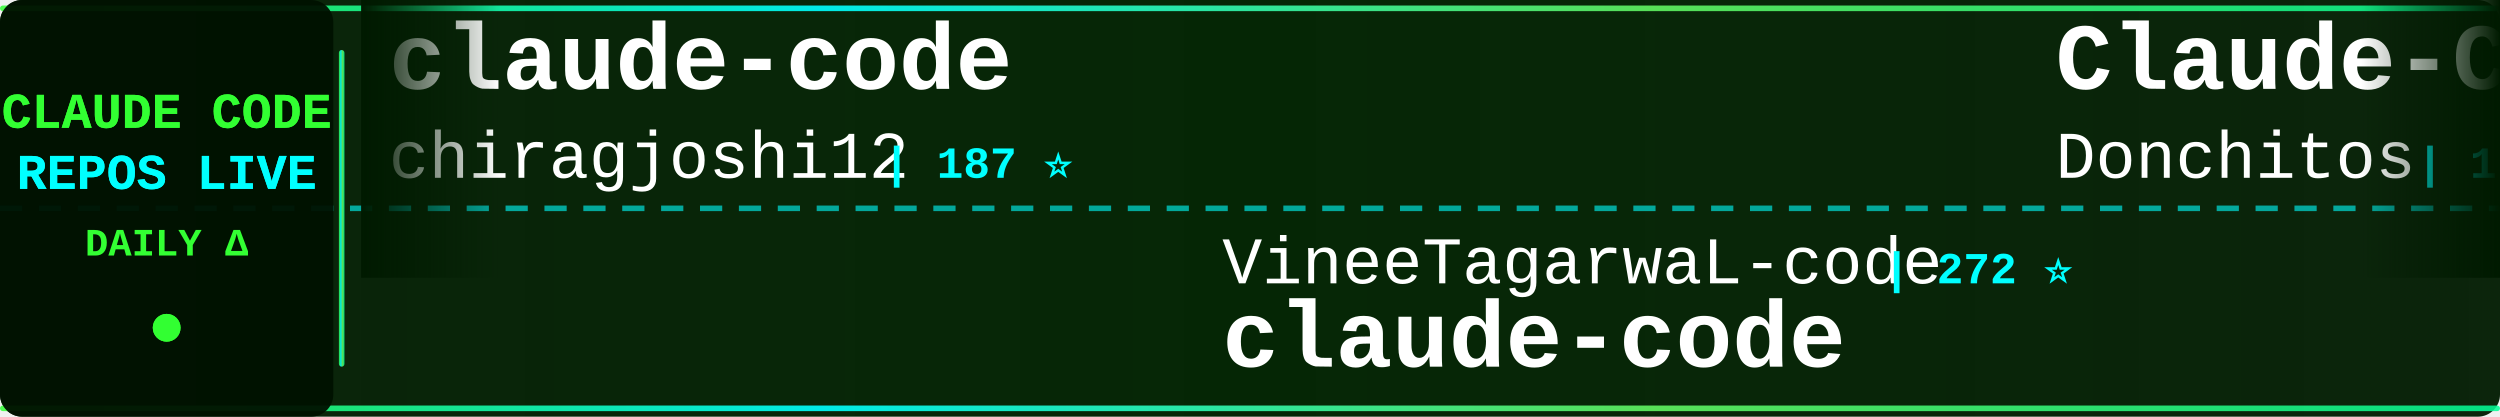
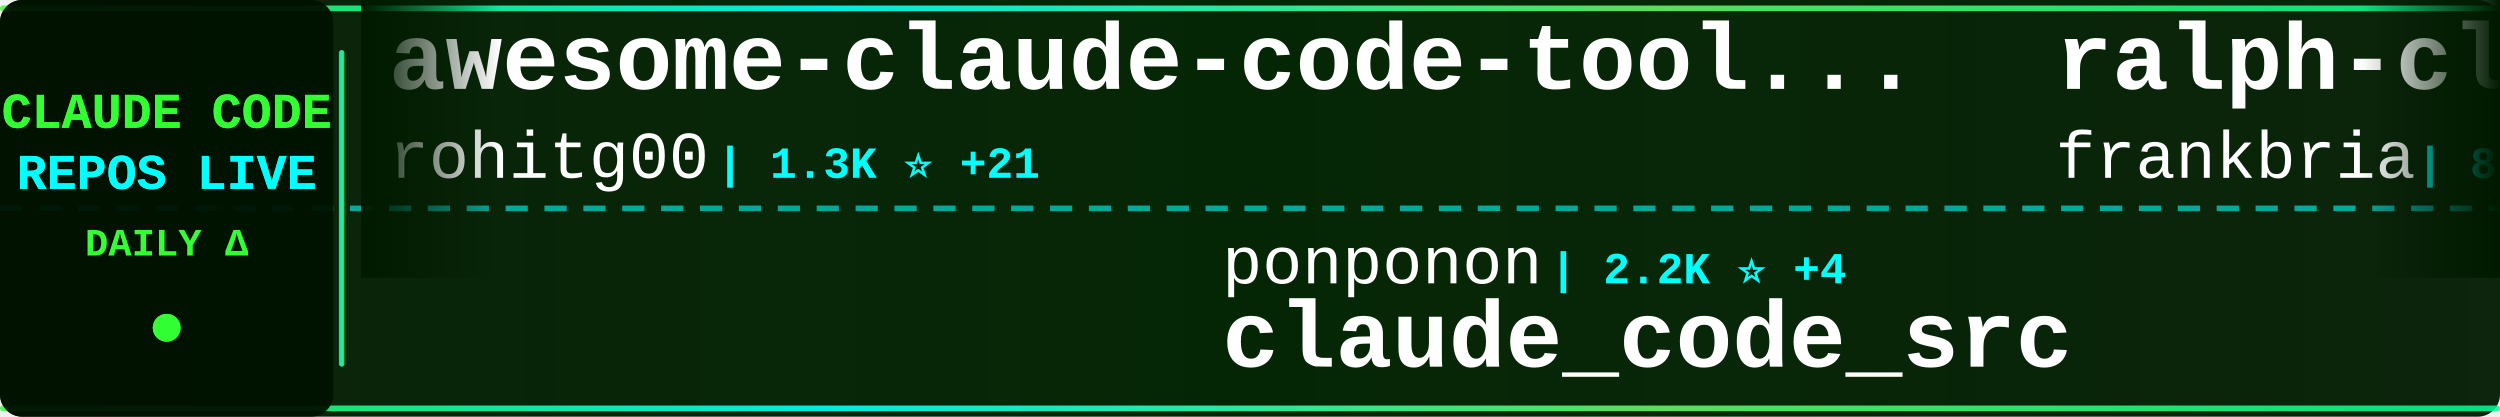
<svg xmlns="http://www.w3.org/2000/svg" width="900" height="150">
  <defs>
    <linearGradient id="tickerBg" x1="0%" y1="0%" x2="100%" y2="0%">
      <stop offset="0%" style="stop-color:#001a00;stop-opacity:0.95" />
      <stop offset="50%" style="stop-color:#002200;stop-opacity:0.98" />
      <stop offset="100%" style="stop-color:#001a00;stop-opacity:0.95" />
    </linearGradient>
    <linearGradient id="borderGrad" x1="0%" y1="0%" x2="100%" y2="0%">
      <stop offset="0%" style="stop-color:#33ff33;stop-opacity:0.85">
        <animate attributeName="stop-opacity" values="0.85;1;0.85" dur="2s" repeatCount="indefinite" />
      </stop>
      <stop offset="33%" style="stop-color:#00ffff;stop-opacity:0.9">
        <animate attributeName="stop-opacity" values="0.9;1;0.9" dur="2.2s" repeatCount="indefinite" />
      </stop>
      <stop offset="66%" style="stop-color:#66ff66;stop-opacity:0.85">
        <animate attributeName="stop-opacity" values="0.85;1;0.85" dur="1.8s" repeatCount="indefinite" />
      </stop>
      <stop offset="100%" style="stop-color:#00ff99;stop-opacity:0.85">
        <animate attributeName="stop-opacity" values="0.85;1;0.85" dur="2s" repeatCount="indefinite" />
      </stop>
    </linearGradient>
    <filter id="textGlow">
      <feGaussianBlur stdDeviation="0.1" result="coloredBlur" />
      <feMerge>
        <feMergeNode in="coloredBlur" />
        <feMergeNode in="SourceGraphic" />
      </feMerge>
    </filter>
    <filter id="metricGlow">
      <feGaussianBlur stdDeviation="0.2" result="coloredBlur" />
      <feMerge>
        <feMergeNode in="coloredBlur" />
        <feMergeNode in="SourceGraphic" />
      </feMerge>
    </filter>
    <linearGradient id="leftFade" x1="0%" y1="0%" x2="100%" y2="0%">
      <stop offset="0%" style="stop-color:#001a00;stop-opacity:1" />
      <stop offset="100%" style="stop-color:#001a00;stop-opacity:0" />
    </linearGradient>
    <linearGradient id="rightFade" x1="0%" y1="0%" x2="100%" y2="0%">
      <stop offset="0%" style="stop-color:#001a00;stop-opacity:0" />
      <stop offset="100%" style="stop-color:#001a00;stop-opacity:1" />
    </linearGradient>
  </defs>
  <rect width="900" height="150" fill="url(#tickerBg)" rx="8" />
  <rect x="0" y="2" width="900" height="2" fill="url(#borderGrad)" rx="1" />
  <rect x="0" y="146" width="900" height="2" fill="url(#borderGrad)" rx="1" />
  <line x1="0" y1="75" x2="900" y2="75" stroke="#00ffff" stroke-width="2" stroke-dasharray="8 6" opacity="0.6" />
  <rect x="0" y="0" width="120" height="150" fill="#001100" opacity="0.95" rx="8" />
  <text x="60" y="46" font-family="'Courier New', monospace" font-size="18" font-weight="bold" fill="#33ff33" text-anchor="middle" filter="url(#textGlow)">
    CLAUDE CODE
  </text>
  <text x="60" y="68" font-family="'Courier New', monospace" font-size="18" font-weight="bold" fill="#00ffff" text-anchor="middle" filter="url(#textGlow)">
    REPOS LIVE
  </text>
  <text x="60" y="92" font-family="'Courier New', monospace" font-size="14" font-weight="bold" fill="#33ff33" text-anchor="middle">
    DAILY Δ
  </text>
  <circle cx="60" cy="118" r="5" fill="#33ff33" filter="url(#metricGlow)">
    <animate attributeName="r" values="4;6;4" dur="1.5s" repeatCount="indefinite" />
    <animate attributeName="opacity" values="0.6;1;0.6" dur="1.5s" repeatCount="indefinite" />
  </circle>
  <rect x="122" y="18" width="2" height="114" fill="url(#borderGrad)" rx="1" />
  <clipPath id="tickerClip">
    <rect x="130" y="0" width="770" height="150" />
  </clipPath>
  <g clip-path="url(#tickerClip)">
    <g id="tickerItems">
      <animateTransform attributeName="transform" attributeType="XML" type="translate" from="0 0" to="-3000 0" dur="54s" repeatCount="indefinite" />
      <g transform="translate(0, 0)">
-         <text x="140" y="32" font-family="'Courier New', monospace" font-size="34" font-weight="bold" fill="#ffffff">claude-code</text>
-         <text x="140" y="64" font-family="'Courier New', monospace" font-size="24" font-weight="normal" fill="#ffffff" opacity="1.0">chiragjoshi12</text>
-         <text x="318" y="64" font-family="'Courier New', monospace" font-size="16" font-weight="bold" fill="#00ffff"> | 187 ⭐</text>
+         <text x="140" y="32" font-family="'Courier New', monospace" font-size="34" font-weight="bold" fill="#ffffff">awesome-claude-code-tool...</text>
+         <text x="140" y="64" font-family="'Courier New', monospace" font-size="24" font-weight="normal" fill="#ffffff" opacity="1.0">rohitg00</text>
+         <text x="258" y="64" font-family="'Courier New', monospace" font-size="16" font-weight="bold" fill="#00ffff"> | 1.3K ⭐ +21</text>
      </g>
      <g transform="translate(300, 0)">
-         <text x="140" y="102" font-family="'Courier New', monospace" font-size="24" font-weight="normal" fill="#ffffff" opacity="1.0">VineeTagarwaL-code</text>
-         <text x="378" y="102" font-family="'Courier New', monospace" font-size="16" font-weight="bold" fill="#00ffff"> | 272 ⭐</text>
+         <text x="140" y="102" font-family="'Courier New', monospace" font-size="24" font-weight="normal" fill="#ffffff" opacity="1.0">ponponon</text>
+         <text x="258" y="102" font-family="'Courier New', monospace" font-size="16" font-weight="bold" fill="#00ffff"> | 2.2K ⭐ +4</text>
+         <text x="140" y="132" font-family="'Courier New', monospace" font-size="34" font-weight="bold" fill="#ffffff">claude_code_src</text>
+       </g>
+       <g transform="translate(600, 0)">
+         <text x="140" y="32" font-family="'Courier New', monospace" font-size="34" font-weight="bold" fill="#ffffff">ralph-claude-code</text>
+         <text x="140" y="64" font-family="'Courier New', monospace" font-size="24" font-weight="normal" fill="#ffffff" opacity="1.0">frankbria</text>
+         <text x="270" y="64" font-family="'Courier New', monospace" font-size="16" font-weight="bold" fill="#00ffff"> | 8.7K ⭐ +23</text>
+       </g>
+       <g transform="translate(900, 0)">
+         <text x="140" y="102" font-family="'Courier New', monospace" font-size="24" font-weight="normal" fill="#ffffff" opacity="1.0">chiragjoshi12</text>
+         <text x="318" y="102" font-family="'Courier New', monospace" font-size="16" font-weight="bold" fill="#00ffff"> | 187 ⭐</text>
        <text x="140" y="132" font-family="'Courier New', monospace" font-size="34" font-weight="bold" fill="#ffffff">claude-code</text>
      </g>
-       <g transform="translate(600, 0)">
-         <text x="140" y="32" font-family="'Courier New', monospace" font-size="34" font-weight="bold" fill="#ffffff">Claude-Code-Game-Studios</text>
-         <text x="140" y="64" font-family="'Courier New', monospace" font-size="24" font-weight="normal" fill="#ffffff" opacity="1.0">Donchitos</text>
-         <text x="270" y="64" font-family="'Courier New', monospace" font-size="16" font-weight="bold" fill="#00ffff"> | 11.2K ⭐ +1.3K</text>
-       </g>
-       <g transform="translate(900, 0)">
-         <text x="140" y="102" font-family="'Courier New', monospace" font-size="24" font-weight="normal" fill="#ffffff" opacity="1.0">huangserva</text>
-         <text x="282" y="102" font-family="'Courier New', monospace" font-size="16" font-weight="bold" fill="#00ffff"> | 552 ⭐</text>
-         <text x="140" y="132" font-family="'Courier New', monospace" font-size="34" font-weight="bold" fill="#ffffff">claude-code-cli</text>
-       </g>
      <g transform="translate(1200, 0)">
-         <text x="140" y="32" font-family="'Courier New', monospace" font-size="34" font-weight="bold" fill="#ffffff">claude-coder</text>
-         <text x="140" y="64" font-family="'Courier New', monospace" font-size="24" font-weight="normal" fill="#ffffff" opacity="1.0">kodu-ai</text>
-         <text x="246" y="64" font-family="'Courier New', monospace" font-size="16" font-weight="bold" fill="#00ffff"> | 5.3K ⭐ +2</text>
+         <text x="140" y="32" font-family="'Courier New', monospace" font-size="34" font-weight="bold" fill="#ffffff">claude-code-showcase</text>
+         <text x="140" y="64" font-family="'Courier New', monospace" font-size="24" font-weight="normal" fill="#ffffff" opacity="1.0">ChrisWiles</text>
+         <text x="282" y="64" font-family="'Courier New', monospace" font-size="16" font-weight="bold" fill="#00ffff"> | 5.8K ⭐ +10</text>
      </g>
      <g transform="translate(1500, 0)">
-         <text x="140" y="102" font-family="'Courier New', monospace" font-size="24" font-weight="normal" fill="#ffffff" opacity="1.0">freestylefly</text>
-         <text x="306" y="102" font-family="'Courier New', monospace" font-size="16" font-weight="bold" fill="#00ffff"> | 121 ⭐ +1</text>
-         <text x="140" y="132" font-family="'Courier New', monospace" font-size="34" font-weight="bold" fill="#ffffff">claude-code</text>
+         <text x="140" y="102" font-family="'Courier New', monospace" font-size="24" font-weight="normal" fill="#ffffff" opacity="1.0">kodu-ai</text>
+         <text x="246" y="102" font-family="'Courier New', monospace" font-size="16" font-weight="bold" fill="#00ffff"> | 5.3K ⭐ +1</text>
+         <text x="140" y="132" font-family="'Courier New', monospace" font-size="34" font-weight="bold" fill="#ffffff">claude-coder</text>
      </g>
      <g transform="translate(1800, 0)">
-         <text x="140" y="32" font-family="'Courier New', monospace" font-size="34" font-weight="bold" fill="#ffffff">cc-switch</text>
-         <text x="140" y="64" font-family="'Courier New', monospace" font-size="24" font-weight="normal" fill="#ffffff" opacity="1.0">farion1231</text>
-         <text x="282" y="64" font-family="'Courier New', monospace" font-size="16" font-weight="bold" fill="#00ffff"> | 45.8K ⭐ +587</text>
+         <text x="140" y="32" font-family="'Courier New', monospace" font-size="34" font-weight="bold" fill="#ffffff">claude-code-sourcemap</text>
+         <text x="140" y="64" font-family="'Courier New', monospace" font-size="24" font-weight="normal" fill="#ffffff" opacity="1.0">Hyper66666</text>
+         <text x="282" y="64" font-family="'Courier New', monospace" font-size="16" font-weight="bold" fill="#00ffff"> | 206 ⭐</text>
      </g>
      <g transform="translate(2100, 0)">
-         <text x="140" y="102" font-family="'Courier New', monospace" font-size="24" font-weight="normal" fill="#ffffff" opacity="1.0">chauncygu</text>
-         <text x="270" y="102" font-family="'Courier New', monospace" font-size="16" font-weight="bold" fill="#00ffff"> | 2.1K ⭐ +23</text>
-         <text x="140" y="132" font-family="'Courier New', monospace" font-size="34" font-weight="bold" fill="#ffffff">collection-claude-code-s...</text>
+         <text x="140" y="102" font-family="'Courier New', monospace" font-size="24" font-weight="normal" fill="#ffffff" opacity="1.0">centminmod</text>
+         <text x="282" y="102" font-family="'Courier New', monospace" font-size="16" font-weight="bold" fill="#00ffff"> | 2.2K ⭐ +3</text>
+         <text x="140" y="132" font-family="'Courier New', monospace" font-size="34" font-weight="bold" fill="#ffffff">my-claude-code-setup</text>
      </g>
      <g transform="translate(2400, 0)">
-         <text x="140" y="32" font-family="'Courier New', monospace" font-size="34" font-weight="bold" fill="#ffffff">claude-code-ultimate-gui...</text>
-         <text x="140" y="64" font-family="'Courier New', monospace" font-size="24" font-weight="normal" fill="#ffffff" opacity="1.0">FlorianBruniaux</text>
-         <text x="342" y="64" font-family="'Courier New', monospace" font-size="16" font-weight="bold" fill="#00ffff"> | 3.5K ⭐ +72</text>
+         <text x="140" y="32" font-family="'Courier New', monospace" font-size="34" font-weight="bold" fill="#ffffff">claude-code-hub</text>
+         <text x="140" y="64" font-family="'Courier New', monospace" font-size="24" font-weight="normal" fill="#ffffff" opacity="1.0">ding113</text>
+         <text x="246" y="64" font-family="'Courier New', monospace" font-size="16" font-weight="bold" fill="#00ffff"> | 2.5K ⭐ +28</text>
      </g>
      <g transform="translate(2700, 0)">
-         <text x="140" y="102" font-family="'Courier New', monospace" font-size="24" font-weight="normal" fill="#ffffff" opacity="1.0">codeaashu</text>
-         <text x="270" y="102" font-family="'Courier New', monospace" font-size="16" font-weight="bold" fill="#00ffff"> | 2.1K ⭐ +28</text>
-         <text x="140" y="132" font-family="'Courier New', monospace" font-size="34" font-weight="bold" fill="#ffffff">claude-code</text>
+         <text x="140" y="102" font-family="'Courier New', monospace" font-size="24" font-weight="normal" fill="#ffffff" opacity="1.0">fuergaosi233</text>
+         <text x="306" y="102" font-family="'Courier New', monospace" font-size="16" font-weight="bold" fill="#00ffff"> | 2.4K ⭐ +11</text>
+         <text x="140" y="132" font-family="'Courier New', monospace" font-size="34" font-weight="bold" fill="#ffffff">claude-code-proxy</text>
      </g>
      <g transform="translate(3000, 0)">
-         <text x="140" y="32" font-family="'Courier New', monospace" font-size="34" font-weight="bold" fill="#ffffff">claude-code</text>
-         <text x="140" y="64" font-family="'Courier New', monospace" font-size="24" font-weight="normal" fill="#ffffff" opacity="1.0">chiragjoshi12</text>
-         <text x="318" y="64" font-family="'Courier New', monospace" font-size="16" font-weight="bold" fill="#00ffff"> | 187 ⭐</text>
+         <text x="140" y="32" font-family="'Courier New', monospace" font-size="34" font-weight="bold" fill="#ffffff">awesome-claude-code-tool...</text>
+         <text x="140" y="64" font-family="'Courier New', monospace" font-size="24" font-weight="normal" fill="#ffffff" opacity="1.0">rohitg00</text>
+         <text x="258" y="64" font-family="'Courier New', monospace" font-size="16" font-weight="bold" fill="#00ffff"> | 1.3K ⭐ +21</text>
      </g>
      <g transform="translate(3300, 0)">
-         <text x="140" y="102" font-family="'Courier New', monospace" font-size="24" font-weight="normal" fill="#ffffff" opacity="1.0">VineeTagarwaL-code</text>
-         <text x="378" y="102" font-family="'Courier New', monospace" font-size="16" font-weight="bold" fill="#00ffff"> | 272 ⭐</text>
-         <text x="140" y="132" font-family="'Courier New', monospace" font-size="34" font-weight="bold" fill="#ffffff">claude-code</text>
+         <text x="140" y="102" font-family="'Courier New', monospace" font-size="24" font-weight="normal" fill="#ffffff" opacity="1.0">ponponon</text>
+         <text x="258" y="102" font-family="'Courier New', monospace" font-size="16" font-weight="bold" fill="#00ffff"> | 2.2K ⭐ +4</text>
+         <text x="140" y="132" font-family="'Courier New', monospace" font-size="34" font-weight="bold" fill="#ffffff">claude_code_src</text>
      </g>
      <g transform="translate(3600, 0)">
-         <text x="140" y="32" font-family="'Courier New', monospace" font-size="34" font-weight="bold" fill="#ffffff">Claude-Code-Game-Studios</text>
-         <text x="140" y="64" font-family="'Courier New', monospace" font-size="24" font-weight="normal" fill="#ffffff" opacity="1.0">Donchitos</text>
-         <text x="270" y="64" font-family="'Courier New', monospace" font-size="16" font-weight="bold" fill="#00ffff"> | 11.2K ⭐ +1.3K</text>
+         <text x="140" y="32" font-family="'Courier New', monospace" font-size="34" font-weight="bold" fill="#ffffff">ralph-claude-code</text>
+         <text x="140" y="64" font-family="'Courier New', monospace" font-size="24" font-weight="normal" fill="#ffffff" opacity="1.0">frankbria</text>
+         <text x="270" y="64" font-family="'Courier New', monospace" font-size="16" font-weight="bold" fill="#00ffff"> | 8.7K ⭐ +23</text>
      </g>
      <g transform="translate(3900, 0)">
-         <text x="140" y="102" font-family="'Courier New', monospace" font-size="24" font-weight="normal" fill="#ffffff" opacity="1.0">huangserva</text>
-         <text x="282" y="102" font-family="'Courier New', monospace" font-size="16" font-weight="bold" fill="#00ffff"> | 552 ⭐</text>
-         <text x="140" y="132" font-family="'Courier New', monospace" font-size="34" font-weight="bold" fill="#ffffff">claude-code-cli</text>
+         <text x="140" y="102" font-family="'Courier New', monospace" font-size="24" font-weight="normal" fill="#ffffff" opacity="1.0">chiragjoshi12</text>
+         <text x="318" y="102" font-family="'Courier New', monospace" font-size="16" font-weight="bold" fill="#00ffff"> | 187 ⭐</text>
+         <text x="140" y="132" font-family="'Courier New', monospace" font-size="34" font-weight="bold" fill="#ffffff">claude-code</text>
      </g>
    </g>
  </g>
  <rect x="130" y="0" width="50" height="100" fill="url(#leftFade)" />
  <rect x="850" y="0" width="50" height="100" fill="url(#rightFade)" />
</svg>
